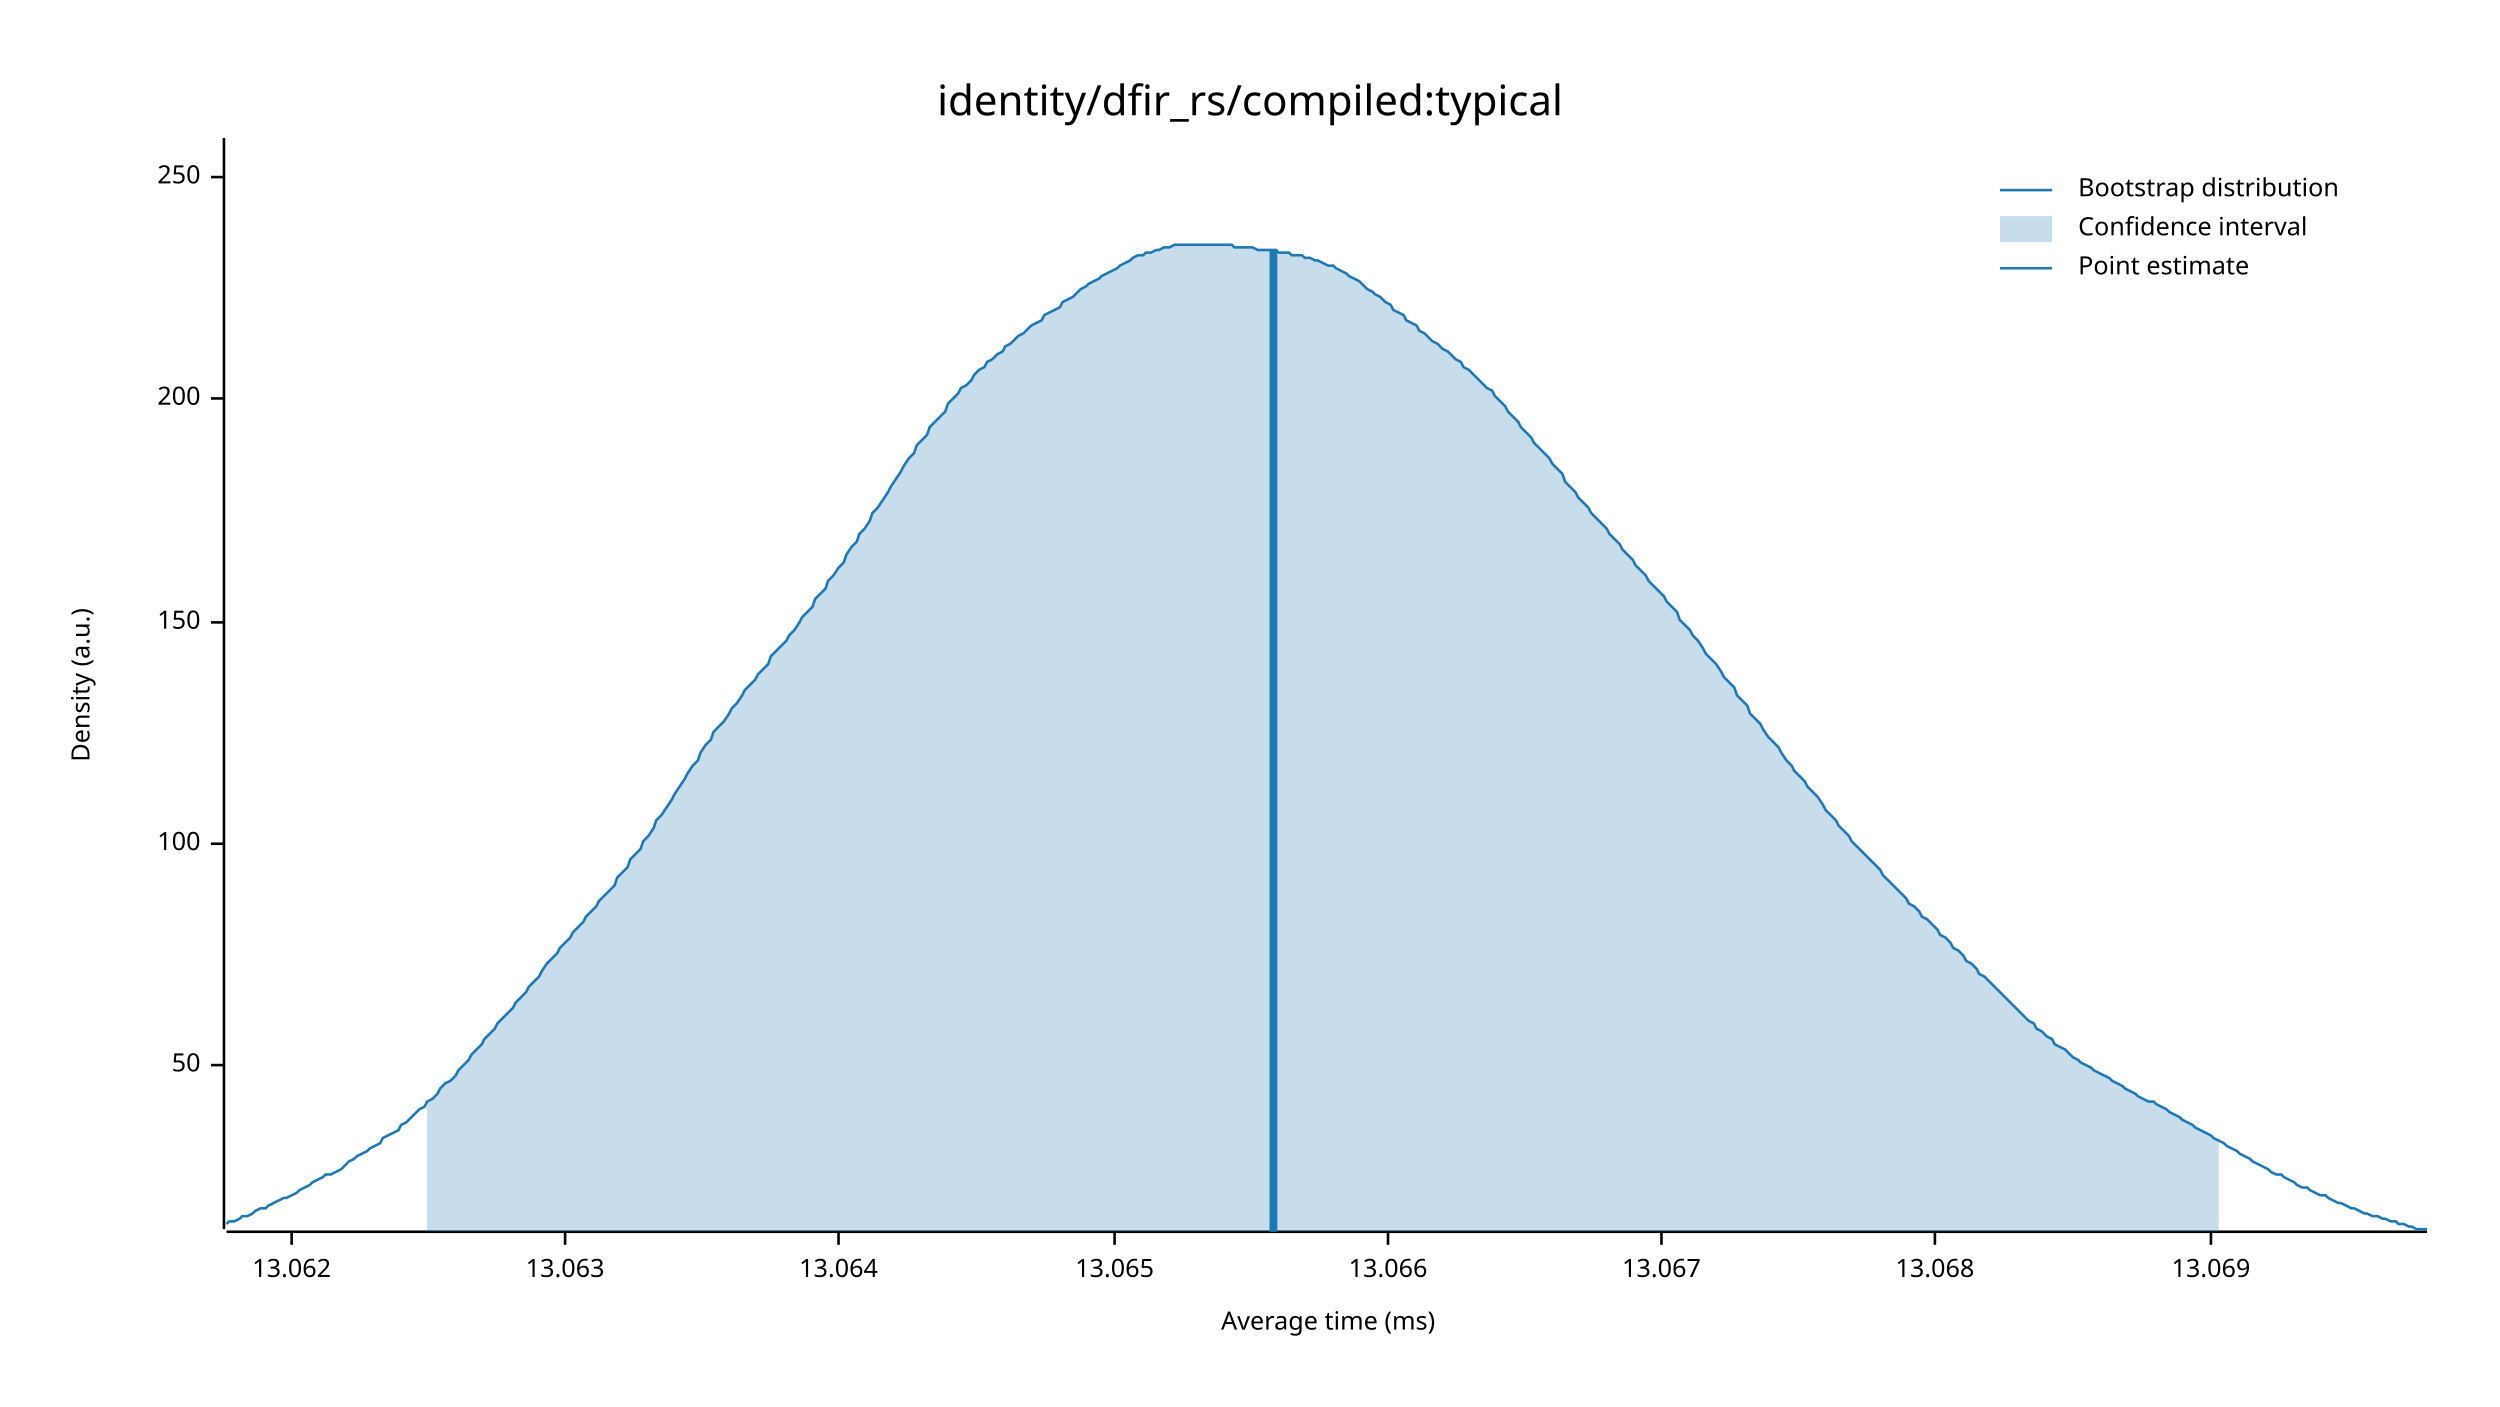
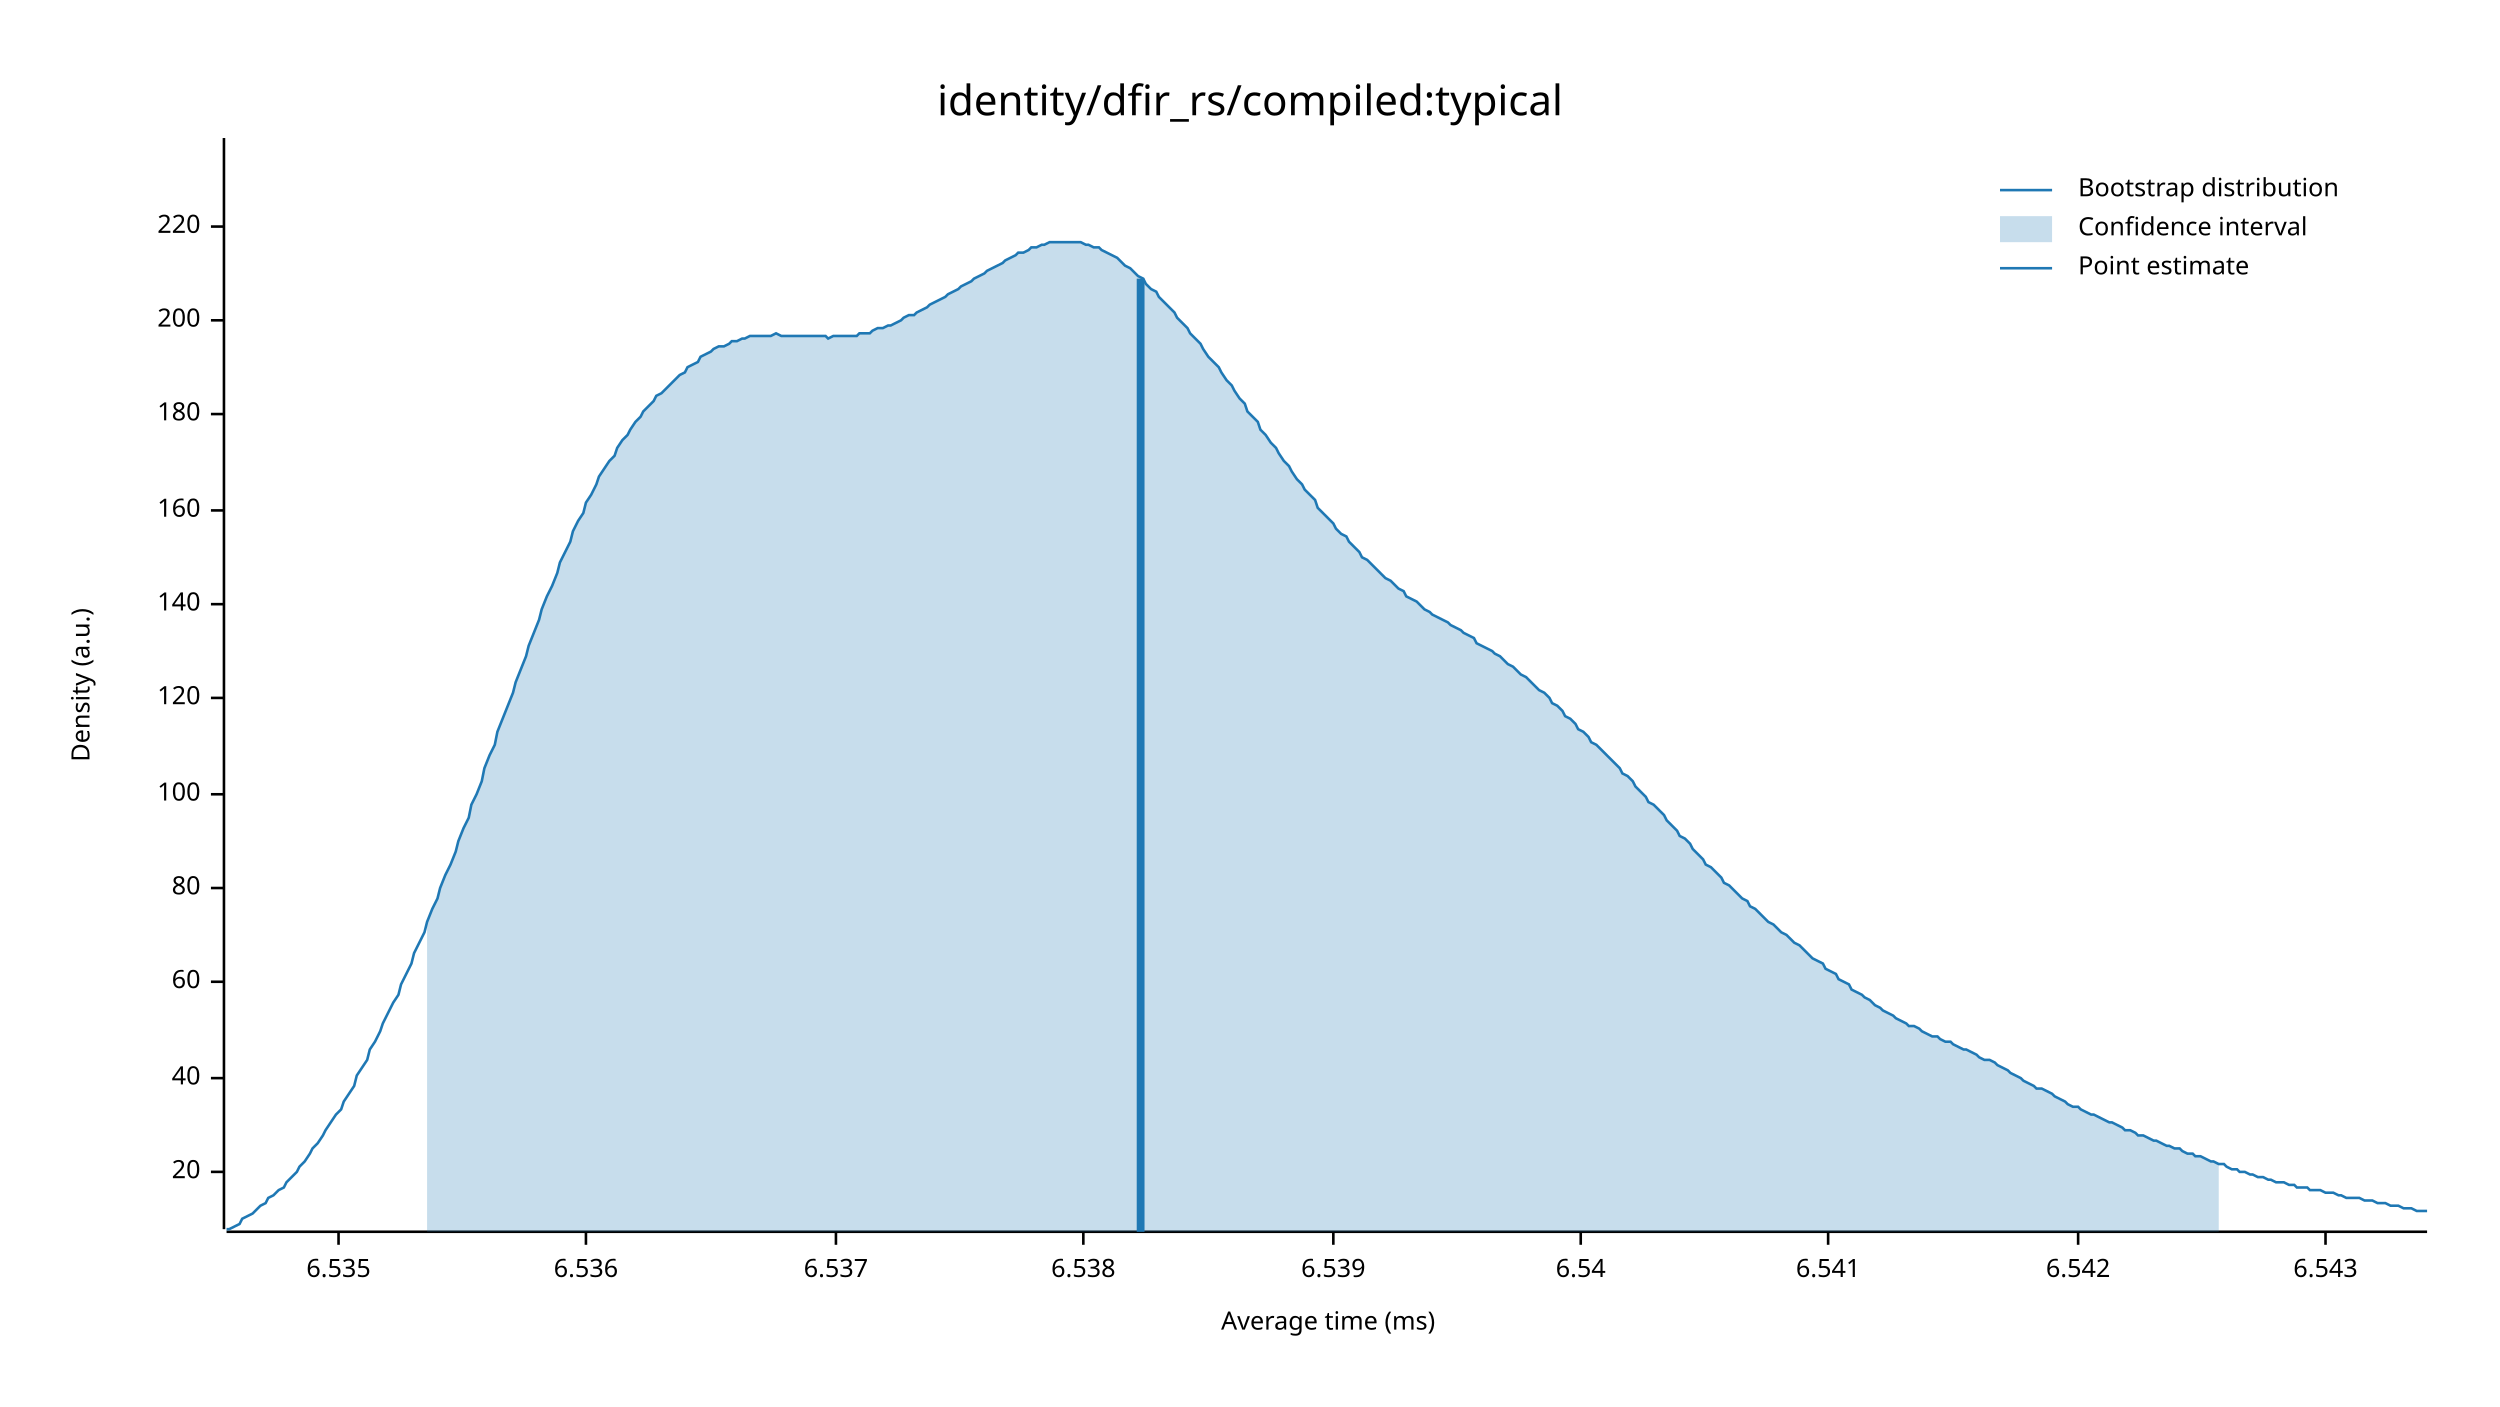
<svg xmlns="http://www.w3.org/2000/svg" width="960" height="540" viewBox="0 0 960 540">
  <text x="480" y="32" dy="0.76em" text-anchor="middle" font-family="sans-serif" font-size="16.129" opacity="1" fill="#000000">
identity/dfir_rs/compiled:typical
</text>
  <text x="27" y="263" dy="0.76em" text-anchor="middle" font-family="sans-serif" font-size="9.677" opacity="1" fill="#000000" transform="rotate(270, 27, 263)">
Density (a.u.)
</text>
  <text x="510" y="513" dy="-0.5ex" text-anchor="middle" font-family="sans-serif" font-size="9.677" opacity="1" fill="#000000">
Average time (ms)
</text>
  <polyline fill="none" opacity="1" stroke="#000000" stroke-width="1" points="86,53 86,472 " />
-   <text x="77" y="409" dy="0.5ex" text-anchor="end" font-family="sans-serif" font-size="9.677" opacity="1" fill="#000000">
- 50
+   <text x="77" y="450" dy="0.5ex" text-anchor="end" font-family="sans-serif" font-size="9.677" opacity="1" fill="#000000">
+ 20
</text>
-   <polyline fill="none" opacity="1" stroke="#000000" stroke-width="1" points="81,409 86,409 " />
-   <text x="77" y="324" dy="0.5ex" text-anchor="end" font-family="sans-serif" font-size="9.677" opacity="1" fill="#000000">
+   <polyline fill="none" opacity="1" stroke="#000000" stroke-width="1" points="81,450 86,450 " />
+   <text x="77" y="414" dy="0.5ex" text-anchor="end" font-family="sans-serif" font-size="9.677" opacity="1" fill="#000000">
+ 40
+ </text>
+   <polyline fill="none" opacity="1" stroke="#000000" stroke-width="1" points="81,414 86,414 " />
+   <text x="77" y="377" dy="0.5ex" text-anchor="end" font-family="sans-serif" font-size="9.677" opacity="1" fill="#000000">
+ 60
+ </text>
+   <polyline fill="none" opacity="1" stroke="#000000" stroke-width="1" points="81,377 86,377 " />
+   <text x="77" y="341" dy="0.5ex" text-anchor="end" font-family="sans-serif" font-size="9.677" opacity="1" fill="#000000">
+ 80
+ </text>
+   <polyline fill="none" opacity="1" stroke="#000000" stroke-width="1" points="81,341 86,341 " />
+   <text x="77" y="305" dy="0.5ex" text-anchor="end" font-family="sans-serif" font-size="9.677" opacity="1" fill="#000000">
100
</text>
-   <polyline fill="none" opacity="1" stroke="#000000" stroke-width="1" points="81,324 86,324 " />
-   <text x="77" y="239" dy="0.5ex" text-anchor="end" font-family="sans-serif" font-size="9.677" opacity="1" fill="#000000">
- 150
+   <polyline fill="none" opacity="1" stroke="#000000" stroke-width="1" points="81,305 86,305 " />
+   <text x="77" y="268" dy="0.5ex" text-anchor="end" font-family="sans-serif" font-size="9.677" opacity="1" fill="#000000">
+ 120
</text>
-   <polyline fill="none" opacity="1" stroke="#000000" stroke-width="1" points="81,239 86,239 " />
-   <text x="77" y="153" dy="0.5ex" text-anchor="end" font-family="sans-serif" font-size="9.677" opacity="1" fill="#000000">
+   <polyline fill="none" opacity="1" stroke="#000000" stroke-width="1" points="81,268 86,268 " />
+   <text x="77" y="232" dy="0.5ex" text-anchor="end" font-family="sans-serif" font-size="9.677" opacity="1" fill="#000000">
+ 140
+ </text>
+   <polyline fill="none" opacity="1" stroke="#000000" stroke-width="1" points="81,232 86,232 " />
+   <text x="77" y="196" dy="0.5ex" text-anchor="end" font-family="sans-serif" font-size="9.677" opacity="1" fill="#000000">
+ 160
+ </text>
+   <polyline fill="none" opacity="1" stroke="#000000" stroke-width="1" points="81,196 86,196 " />
+   <text x="77" y="159" dy="0.5ex" text-anchor="end" font-family="sans-serif" font-size="9.677" opacity="1" fill="#000000">
+ 180
+ </text>
+   <polyline fill="none" opacity="1" stroke="#000000" stroke-width="1" points="81,159 86,159 " />
+   <text x="77" y="123" dy="0.5ex" text-anchor="end" font-family="sans-serif" font-size="9.677" opacity="1" fill="#000000">
200
</text>
-   <polyline fill="none" opacity="1" stroke="#000000" stroke-width="1" points="81,153 86,153 " />
-   <text x="77" y="68" dy="0.5ex" text-anchor="end" font-family="sans-serif" font-size="9.677" opacity="1" fill="#000000">
- 250
+   <polyline fill="none" opacity="1" stroke="#000000" stroke-width="1" points="81,123 86,123 " />
+   <text x="77" y="87" dy="0.5ex" text-anchor="end" font-family="sans-serif" font-size="9.677" opacity="1" fill="#000000">
+ 220
</text>
-   <polyline fill="none" opacity="1" stroke="#000000" stroke-width="1" points="81,68 86,68 " />
+   <polyline fill="none" opacity="1" stroke="#000000" stroke-width="1" points="81,87 86,87 " />
  <polyline fill="none" opacity="1" stroke="#000000" stroke-width="1" points="87,473 932,473 " />
-   <text x="112" y="483" dy="0.76em" text-anchor="middle" font-family="sans-serif" font-size="9.677" opacity="1" fill="#000000">
- 13.062
+   <text x="130" y="483" dy="0.76em" text-anchor="middle" font-family="sans-serif" font-size="9.677" opacity="1" fill="#000000">
+ 6.535
</text>
-   <polyline fill="none" opacity="1" stroke="#000000" stroke-width="1" points="112,473 112,478 " />
-   <text x="217" y="483" dy="0.76em" text-anchor="middle" font-family="sans-serif" font-size="9.677" opacity="1" fill="#000000">
- 13.063
+   <polyline fill="none" opacity="1" stroke="#000000" stroke-width="1" points="130,473 130,478 " />
+   <text x="225" y="483" dy="0.76em" text-anchor="middle" font-family="sans-serif" font-size="9.677" opacity="1" fill="#000000">
+ 6.536
</text>
-   <polyline fill="none" opacity="1" stroke="#000000" stroke-width="1" points="217,473 217,478 " />
-   <text x="322" y="483" dy="0.76em" text-anchor="middle" font-family="sans-serif" font-size="9.677" opacity="1" fill="#000000">
- 13.064
+   <polyline fill="none" opacity="1" stroke="#000000" stroke-width="1" points="225,473 225,478 " />
+   <text x="321" y="483" dy="0.76em" text-anchor="middle" font-family="sans-serif" font-size="9.677" opacity="1" fill="#000000">
+ 6.537
</text>
-   <polyline fill="none" opacity="1" stroke="#000000" stroke-width="1" points="322,473 322,478 " />
-   <text x="428" y="483" dy="0.76em" text-anchor="middle" font-family="sans-serif" font-size="9.677" opacity="1" fill="#000000">
- 13.065
+   <polyline fill="none" opacity="1" stroke="#000000" stroke-width="1" points="321,473 321,478 " />
+   <text x="416" y="483" dy="0.76em" text-anchor="middle" font-family="sans-serif" font-size="9.677" opacity="1" fill="#000000">
+ 6.538
</text>
-   <polyline fill="none" opacity="1" stroke="#000000" stroke-width="1" points="428,473 428,478 " />
-   <text x="533" y="483" dy="0.76em" text-anchor="middle" font-family="sans-serif" font-size="9.677" opacity="1" fill="#000000">
- 13.066
+   <polyline fill="none" opacity="1" stroke="#000000" stroke-width="1" points="416,473 416,478 " />
+   <text x="512" y="483" dy="0.76em" text-anchor="middle" font-family="sans-serif" font-size="9.677" opacity="1" fill="#000000">
+ 6.539
</text>
-   <polyline fill="none" opacity="1" stroke="#000000" stroke-width="1" points="533,473 533,478 " />
-   <text x="638" y="483" dy="0.76em" text-anchor="middle" font-family="sans-serif" font-size="9.677" opacity="1" fill="#000000">
- 13.067
+   <polyline fill="none" opacity="1" stroke="#000000" stroke-width="1" points="512,473 512,478 " />
+   <text x="607" y="483" dy="0.76em" text-anchor="middle" font-family="sans-serif" font-size="9.677" opacity="1" fill="#000000">
+ 6.54
</text>
-   <polyline fill="none" opacity="1" stroke="#000000" stroke-width="1" points="638,473 638,478 " />
-   <text x="743" y="483" dy="0.76em" text-anchor="middle" font-family="sans-serif" font-size="9.677" opacity="1" fill="#000000">
- 13.068
+   <polyline fill="none" opacity="1" stroke="#000000" stroke-width="1" points="607,473 607,478 " />
+   <text x="702" y="483" dy="0.76em" text-anchor="middle" font-family="sans-serif" font-size="9.677" opacity="1" fill="#000000">
+ 6.541
</text>
-   <polyline fill="none" opacity="1" stroke="#000000" stroke-width="1" points="743,473 743,478 " />
-   <text x="849" y="483" dy="0.76em" text-anchor="middle" font-family="sans-serif" font-size="9.677" opacity="1" fill="#000000">
- 13.069
+   <polyline fill="none" opacity="1" stroke="#000000" stroke-width="1" points="702,473 702,478 " />
+   <text x="798" y="483" dy="0.76em" text-anchor="middle" font-family="sans-serif" font-size="9.677" opacity="1" fill="#000000">
+ 6.542
</text>
-   <polyline fill="none" opacity="1" stroke="#000000" stroke-width="1" points="849,473 849,478 " />
-   <polyline fill="none" opacity="1" stroke="#1F78B4" stroke-width="1" points="87,470 88,469 90,469 92,468 93,467 95,467 97,466 98,465 100,464 102,464 103,463 105,462 107,461 109,460 110,460 112,459 114,458 115,457 117,456 119,455 120,454 122,453 124,452 125,451 127,451 129,450 131,449 132,448 134,446 136,445 137,444 139,443 141,442 142,441 144,440 146,439 147,437 149,436 151,435 153,434 154,432 156,431 158,429 159,428 161,426 163,425 164,423 166,422 168,420 169,418 171,416 173,415 175,413 176,411 178,409 180,407 181,405 183,403 185,401 186,399 188,397 190,395 191,393 193,391 195,389 197,387 198,385 200,383 202,381 203,379 205,377 207,375 208,373 210,370 212,368 214,366 215,364 217,362 219,360 220,358 222,356 224,354 225,352 227,350 229,348 230,346 232,344 234,342 236,340 237,337 239,335 241,333 242,330 244,328 246,326 247,323 249,321 251,318 252,315 254,313 256,310 258,307 259,305 261,302 263,299 264,297 266,294 268,292 269,289 271,286 273,284 274,281 276,279 278,277 280,274 281,272 283,270 285,267 286,265 288,263 290,261 291,259 293,257 295,255 296,252 298,250 300,248 302,246 303,244 305,242 307,239 308,237 310,235 312,233 313,230 315,228 317,226 318,223 320,221 322,218 324,216 325,213 327,210 329,208 330,205 332,203 334,200 335,197 337,195 339,192 341,189 342,187 344,184 346,181 347,179 349,176 351,174 352,171 354,169 356,167 357,164 359,162 361,160 363,158 364,155 366,153 368,151 369,149 371,148 373,146 374,144 376,142 378,141 379,139 381,138 383,136 385,135 386,133 388,132 390,130 391,129 393,128 395,126 396,125 398,124 400,123 401,121 403,120 405,119 407,118 408,116 410,115 412,114 413,113 415,111 417,110 418,109 420,108 422,107 423,106 425,105 427,104 429,103 430,102 432,101 434,100 435,99 437,98 439,98 440,97 442,97 444,96 445,96 447,95 449,95 451,94 452,94 454,94 456,94 457,94 459,94 461,94 462,94 464,94 466,94 468,94 469,94 471,94 473,94 474,95 476,95 478,95 479,95 481,95 483,96 484,96 486,96 488,96 490,96 491,97 493,97 495,97 496,98 498,98 500,98 501,99 503,99 505,100 506,100 508,101 510,102 512,102 513,103 515,104 517,105 518,106 520,107 522,108 523,109 525,111 527,112 528,113 530,114 532,116 534,117 535,119 537,120 539,121 540,123 542,124 544,125 545,127 547,128 549,130 550,131 552,132 554,134 556,135 557,136 559,138 561,139 562,141 564,142 566,144 567,145 569,147 571,149 573,150 574,152 576,154 578,156 579,158 581,160 583,162 584,164 586,166 588,168 589,170 591,172 593,174 595,176 596,178 598,180 600,182 601,185 603,187 605,189 606,191 608,193 610,195 611,197 613,199 615,201 617,203 618,205 620,207 622,209 623,211 625,213 627,215 628,217 630,219 632,221 633,223 635,225 637,227 639,229 640,231 642,233 644,235 645,238 647,240 649,242 650,244 652,246 654,249 655,251 657,253 659,255 661,258 662,260 664,262 666,264 667,267 669,269 671,271 672,274 674,276 676,278 677,280 679,283 681,285 683,287 684,289 686,292 688,294 689,296 691,298 693,300 694,302 696,304 698,306 700,309 701,311 703,313 705,315 706,317 708,319 710,321 711,323 713,325 715,327 716,328 718,330 720,332 722,334 723,336 725,338 727,340 728,341 730,343 732,345 733,347 735,348 737,350 738,352 740,353 742,355 744,357 745,359 747,360 749,362 750,364 752,365 754,367 755,369 757,370 759,372 760,374 762,375 764,377 766,379 767,380 769,382 771,384 772,385 774,387 776,389 777,390 779,392 781,393 782,395 784,396 786,398 788,399 789,401 791,402 793,403 794,404 796,406 798,407 799,408 801,409 803,410 804,411 806,412 808,413 810,414 811,415 813,416 815,417 816,418 818,419 820,420 821,421 823,422 825,423 827,423 828,424 830,425 832,426 833,427 835,428 837,429 838,430 840,431 842,432 843,433 845,434 847,435 849,436 850,437 852,438 854,439 855,440 857,441 859,442 860,443 862,444 864,445 865,446 867,447 869,448 871,449 872,450 874,451 876,451 877,452 879,453 881,454 882,455 884,456 886,456 887,457 889,458 891,459 893,459 894,460 896,461 898,462 899,462 901,463 903,464 904,464 906,465 908,466 909,466 911,467 913,467 915,468 916,468 918,469 920,469 921,470 923,470 925,471 926,471 928,472 930,472 932,472 " />
-   <polygon opacity="0.25" fill="#1F78B4" points="164,423 166,422 168,420 169,418 171,416 173,415 175,413 176,411 178,409 180,407 181,405 183,403 185,401 186,399 188,397 190,395 191,393 193,391 195,389 197,387 198,385 200,383 202,381 203,379 205,377 207,375 208,373 210,370 212,368 214,366 215,364 217,362 219,360 220,358 222,356 224,354 225,352 227,350 229,348 230,346 232,344 234,342 236,340 237,337 239,335 241,333 242,330 244,328 246,326 247,323 249,321 251,318 252,315 254,313 256,310 258,307 259,305 261,302 263,299 264,297 266,294 268,292 269,289 271,286 273,284 274,281 276,279 278,277 280,274 281,272 283,270 285,267 286,265 288,263 290,261 291,259 293,257 295,255 296,252 298,250 300,248 302,246 303,244 305,242 307,239 308,237 310,235 312,233 313,230 315,228 317,226 318,223 320,221 322,218 324,216 325,213 327,210 329,208 330,205 332,203 334,200 335,197 337,195 339,192 341,189 342,187 344,184 346,181 347,179 349,176 351,174 352,171 354,169 356,167 357,164 359,162 361,160 363,158 364,155 366,153 368,151 369,149 371,148 373,146 374,144 376,142 378,141 379,139 381,138 383,136 385,135 386,133 388,132 390,130 391,129 393,128 395,126 396,125 398,124 400,123 401,121 403,120 405,119 407,118 408,116 410,115 412,114 413,113 415,111 417,110 418,109 420,108 422,107 423,106 425,105 427,104 429,103 430,102 432,101 434,100 435,99 437,98 439,98 440,97 442,97 444,96 445,96 447,95 449,95 451,94 452,94 454,94 456,94 457,94 459,94 461,94 462,94 464,94 466,94 468,94 469,94 471,94 473,94 474,95 476,95 478,95 479,95 481,95 483,96 484,96 486,96 488,96 490,96 491,97 493,97 495,97 496,98 498,98 500,98 501,99 503,99 505,100 506,100 508,101 510,102 512,102 513,103 515,104 517,105 518,106 520,107 522,108 523,109 525,111 527,112 528,113 530,114 532,116 534,117 535,119 537,120 539,121 540,123 542,124 544,125 545,127 547,128 549,130 550,131 552,132 554,134 556,135 557,136 559,138 561,139 562,141 564,142 566,144 567,145 569,147 571,149 573,150 574,152 576,154 578,156 579,158 581,160 583,162 584,164 586,166 588,168 589,170 591,172 593,174 595,176 596,178 598,180 600,182 601,185 603,187 605,189 606,191 608,193 610,195 611,197 613,199 615,201 617,203 618,205 620,207 622,209 623,211 625,213 627,215 628,217 630,219 632,221 633,223 635,225 637,227 639,229 640,231 642,233 644,235 645,238 647,240 649,242 650,244 652,246 654,249 655,251 657,253 659,255 661,258 662,260 664,262 666,264 667,267 669,269 671,271 672,274 674,276 676,278 677,280 679,283 681,285 683,287 684,289 686,292 688,294 689,296 691,298 693,300 694,302 696,304 698,306 700,309 701,311 703,313 705,315 706,317 708,319 710,321 711,323 713,325 715,327 716,328 718,330 720,332 722,334 723,336 725,338 727,340 728,341 730,343 732,345 733,347 735,348 737,350 738,352 740,353 742,355 744,357 745,359 747,360 749,362 750,364 752,365 754,367 755,369 757,370 759,372 760,374 762,375 764,377 766,379 767,380 769,382 771,384 772,385 774,387 776,389 777,390 779,392 781,393 782,395 784,396 786,398 788,399 789,401 791,402 793,403 794,404 796,406 798,407 799,408 801,409 803,410 804,411 806,412 808,413 810,414 811,415 813,416 815,417 816,418 818,419 820,420 821,421 823,422 825,423 827,423 828,424 830,425 832,426 833,427 835,428 837,429 838,430 840,431 842,432 843,433 845,434 847,435 849,436 850,437 852,438 852,473 164,473 " />
-   <polyline fill="none" opacity="1" stroke="#1F78B4" stroke-width="3" points="489,473 489,96 " />
+   <polyline fill="none" opacity="1" stroke="#000000" stroke-width="1" points="798,473 798,478 " />
+   <text x="893" y="483" dy="0.76em" text-anchor="middle" font-family="sans-serif" font-size="9.677" opacity="1" fill="#000000">
+ 6.543
+ </text>
+   <polyline fill="none" opacity="1" stroke="#000000" stroke-width="1" points="893,473 893,478 " />
+   <polyline fill="none" opacity="1" stroke="#1F78B4" stroke-width="1" points="87,472 88,472 90,471 92,470 93,468 95,467 97,466 98,465 100,463 102,462 103,460 105,459 107,457 109,456 110,454 112,452 114,450 115,448 117,446 119,443 120,441 122,439 124,436 125,434 127,431 129,428 131,426 132,423 134,420 136,417 137,413 139,410 141,407 142,403 144,400 146,396 147,393 149,389 151,385 153,382 154,378 156,374 158,370 159,366 161,362 163,358 164,354 166,349 168,345 169,341 171,336 173,332 175,327 176,323 178,318 180,314 181,309 183,305 185,300 186,295 188,290 190,286 191,281 193,276 195,271 197,266 198,262 200,257 202,252 203,248 205,243 207,238 208,234 210,229 212,225 214,220 215,216 217,212 219,208 220,204 222,200 224,197 225,193 227,190 229,186 230,183 232,180 234,177 236,175 237,172 239,169 241,167 242,165 244,162 246,160 247,158 249,156 251,154 252,152 254,151 256,149 258,147 259,146 261,144 263,143 264,141 266,140 268,139 269,137 271,136 273,135 274,134 276,133 278,133 280,132 281,131 283,131 285,130 286,130 288,129 290,129 291,129 293,129 295,129 296,129 298,128 300,129 302,129 303,129 305,129 307,129 308,129 310,129 312,129 313,129 315,129 317,129 318,130 320,129 322,129 324,129 325,129 327,129 329,129 330,128 332,128 334,128 335,127 337,126 339,126 341,125 342,125 344,124 346,123 347,122 349,121 351,121 352,120 354,119 356,118 357,117 359,116 361,115 363,114 364,113 366,112 368,111 369,110 371,109 373,108 374,107 376,106 378,105 379,104 381,103 383,102 385,101 386,100 388,99 390,98 391,97 393,97 395,96 396,95 398,95 400,94 401,94 403,93 405,93 407,93 408,93 410,93 412,93 413,93 415,93 417,94 418,94 420,95 422,95 423,96 425,97 427,98 429,99 430,100 432,102 434,103 435,104 437,106 439,107 440,109 442,111 444,112 445,114 447,116 449,118 451,120 452,122 454,124 456,126 457,128 459,130 461,132 462,134 464,137 466,139 468,141 469,143 471,146 473,148 474,150 476,153 478,155 479,158 481,160 483,162 484,165 486,167 488,170 490,172 491,174 493,177 495,179 496,181 498,184 500,186 501,188 503,190 505,192 506,195 508,197 510,199 512,201 513,203 515,205 517,206 518,208 520,210 522,212 523,214 525,215 527,217 528,218 530,220 532,222 534,223 535,224 537,226 539,227 540,229 542,230 544,231 545,232 547,234 549,235 550,236 552,237 554,238 556,239 557,240 559,241 561,242 562,243 564,244 566,245 567,247 569,248 571,249 573,250 574,251 576,252 578,254 579,255 581,256 583,258 584,259 586,260 588,262 589,263 591,265 593,266 595,268 596,270 598,271 600,273 601,275 603,276 605,278 606,280 608,281 610,283 611,285 613,286 615,288 617,290 618,291 620,293 622,295 623,297 625,298 627,300 628,302 630,304 632,306 633,308 635,309 637,311 639,313 640,315 642,317 644,319 645,321 647,322 649,324 650,326 652,328 654,330 655,332 657,333 659,335 661,337 662,339 664,340 666,342 667,343 669,345 671,346 672,348 674,349 676,351 677,352 679,354 681,355 683,357 684,358 686,359 688,361 689,362 691,363 693,365 694,366 696,368 698,369 700,370 701,372 703,373 705,374 706,376 708,377 710,378 711,380 713,381 715,382 716,383 718,384 720,386 722,387 723,388 725,389 727,390 728,391 730,392 732,393 733,394 735,394 737,395 738,396 740,397 742,398 744,398 745,399 747,400 749,400 750,401 752,402 754,403 755,403 757,404 759,405 760,406 762,407 764,407 766,408 767,409 769,410 771,411 772,412 774,413 776,414 777,415 779,416 781,417 782,418 784,418 786,419 788,420 789,421 791,422 793,423 794,424 796,425 798,425 799,426 801,427 803,428 804,428 806,429 808,430 810,431 811,431 813,432 815,433 816,434 818,434 820,435 821,436 823,436 825,437 827,438 828,438 830,439 832,440 833,440 835,441 837,441 838,442 840,443 842,443 843,444 845,444 847,445 849,446 850,446 852,447 854,447 855,448 857,449 859,449 860,450 862,450 864,451 865,451 867,452 869,452 871,453 872,453 874,454 876,454 877,454 879,455 881,455 882,456 884,456 886,456 887,457 889,457 891,457 893,458 894,458 896,458 898,459 899,459 901,460 903,460 904,460 906,460 908,461 909,461 911,461 913,462 915,462 916,462 918,463 920,463 921,463 923,464 925,464 926,464 928,465 930,465 932,465 " />
+   <polygon opacity="0.25" fill="#1F78B4" points="164,354 166,349 168,345 169,341 171,336 173,332 175,327 176,323 178,318 180,314 181,309 183,305 185,300 186,295 188,290 190,286 191,281 193,276 195,271 197,266 198,262 200,257 202,252 203,248 205,243 207,238 208,234 210,229 212,225 214,220 215,216 217,212 219,208 220,204 222,200 224,197 225,193 227,190 229,186 230,183 232,180 234,177 236,175 237,172 239,169 241,167 242,165 244,162 246,160 247,158 249,156 251,154 252,152 254,151 256,149 258,147 259,146 261,144 263,143 264,141 266,140 268,139 269,137 271,136 273,135 274,134 276,133 278,133 280,132 281,131 283,131 285,130 286,130 288,129 290,129 291,129 293,129 295,129 296,129 298,128 300,129 302,129 303,129 305,129 307,129 308,129 310,129 312,129 313,129 315,129 317,129 318,130 320,129 322,129 324,129 325,129 327,129 329,129 330,128 332,128 334,128 335,127 337,126 339,126 341,125 342,125 344,124 346,123 347,122 349,121 351,121 352,120 354,119 356,118 357,117 359,116 361,115 363,114 364,113 366,112 368,111 369,110 371,109 373,108 374,107 376,106 378,105 379,104 381,103 383,102 385,101 386,100 388,99 390,98 391,97 393,97 395,96 396,95 398,95 400,94 401,94 403,93 405,93 407,93 408,93 410,93 412,93 413,93 415,93 417,94 418,94 420,95 422,95 423,96 425,97 427,98 429,99 430,100 432,102 434,103 435,104 437,106 439,107 440,109 442,111 444,112 445,114 447,116 449,118 451,120 452,122 454,124 456,126 457,128 459,130 461,132 462,134 464,137 466,139 468,141 469,143 471,146 473,148 474,150 476,153 478,155 479,158 481,160 483,162 484,165 486,167 488,170 490,172 491,174 493,177 495,179 496,181 498,184 500,186 501,188 503,190 505,192 506,195 508,197 510,199 512,201 513,203 515,205 517,206 518,208 520,210 522,212 523,214 525,215 527,217 528,218 530,220 532,222 534,223 535,224 537,226 539,227 540,229 542,230 544,231 545,232 547,234 549,235 550,236 552,237 554,238 556,239 557,240 559,241 561,242 562,243 564,244 566,245 567,247 569,248 571,249 573,250 574,251 576,252 578,254 579,255 581,256 583,258 584,259 586,260 588,262 589,263 591,265 593,266 595,268 596,270 598,271 600,273 601,275 603,276 605,278 606,280 608,281 610,283 611,285 613,286 615,288 617,290 618,291 620,293 622,295 623,297 625,298 627,300 628,302 630,304 632,306 633,308 635,309 637,311 639,313 640,315 642,317 644,319 645,321 647,322 649,324 650,326 652,328 654,330 655,332 657,333 659,335 661,337 662,339 664,340 666,342 667,343 669,345 671,346 672,348 674,349 676,351 677,352 679,354 681,355 683,357 684,358 686,359 688,361 689,362 691,363 693,365 694,366 696,368 698,369 700,370 701,372 703,373 705,374 706,376 708,377 710,378 711,380 713,381 715,382 716,383 718,384 720,386 722,387 723,388 725,389 727,390 728,391 730,392 732,393 733,394 735,394 737,395 738,396 740,397 742,398 744,398 745,399 747,400 749,400 750,401 752,402 754,403 755,403 757,404 759,405 760,406 762,407 764,407 766,408 767,409 769,410 771,411 772,412 774,413 776,414 777,415 779,416 781,417 782,418 784,418 786,419 788,420 789,421 791,422 793,423 794,424 796,425 798,425 799,426 801,427 803,428 804,428 806,429 808,430 810,431 811,431 813,432 815,433 816,434 818,434 820,435 821,436 823,436 825,437 827,438 828,438 830,439 832,440 833,440 835,441 837,441 838,442 840,443 842,443 843,444 845,444 847,445 849,446 850,446 852,447 852,473 164,473 " />
+   <polyline fill="none" opacity="1" stroke="#1F78B4" stroke-width="3" points="438,473 438,107 " />
  <text x="798" y="68" dy="0.76em" text-anchor="start" font-family="sans-serif" font-size="9.677" opacity="1" fill="#000000">
Bootstrap distribution
</text>
  <text x="798" y="83" dy="0.76em" text-anchor="start" font-family="sans-serif" font-size="9.677" opacity="1" fill="#000000">
Confidence interval
</text>
  <text x="798" y="98" dy="0.76em" text-anchor="start" font-family="sans-serif" font-size="9.677" opacity="1" fill="#000000">
Point estimate
</text>
  <polyline fill="none" opacity="1" stroke="#1F78B4" stroke-width="1" points="768,73 788,73 " />
  <rect x="768" y="83" width="20" height="10" opacity="0.25" fill="#1F78B4" stroke="none" />
  <polyline fill="none" opacity="1" stroke="#1F78B4" stroke-width="1" points="768,103 788,103 " />
</svg>
